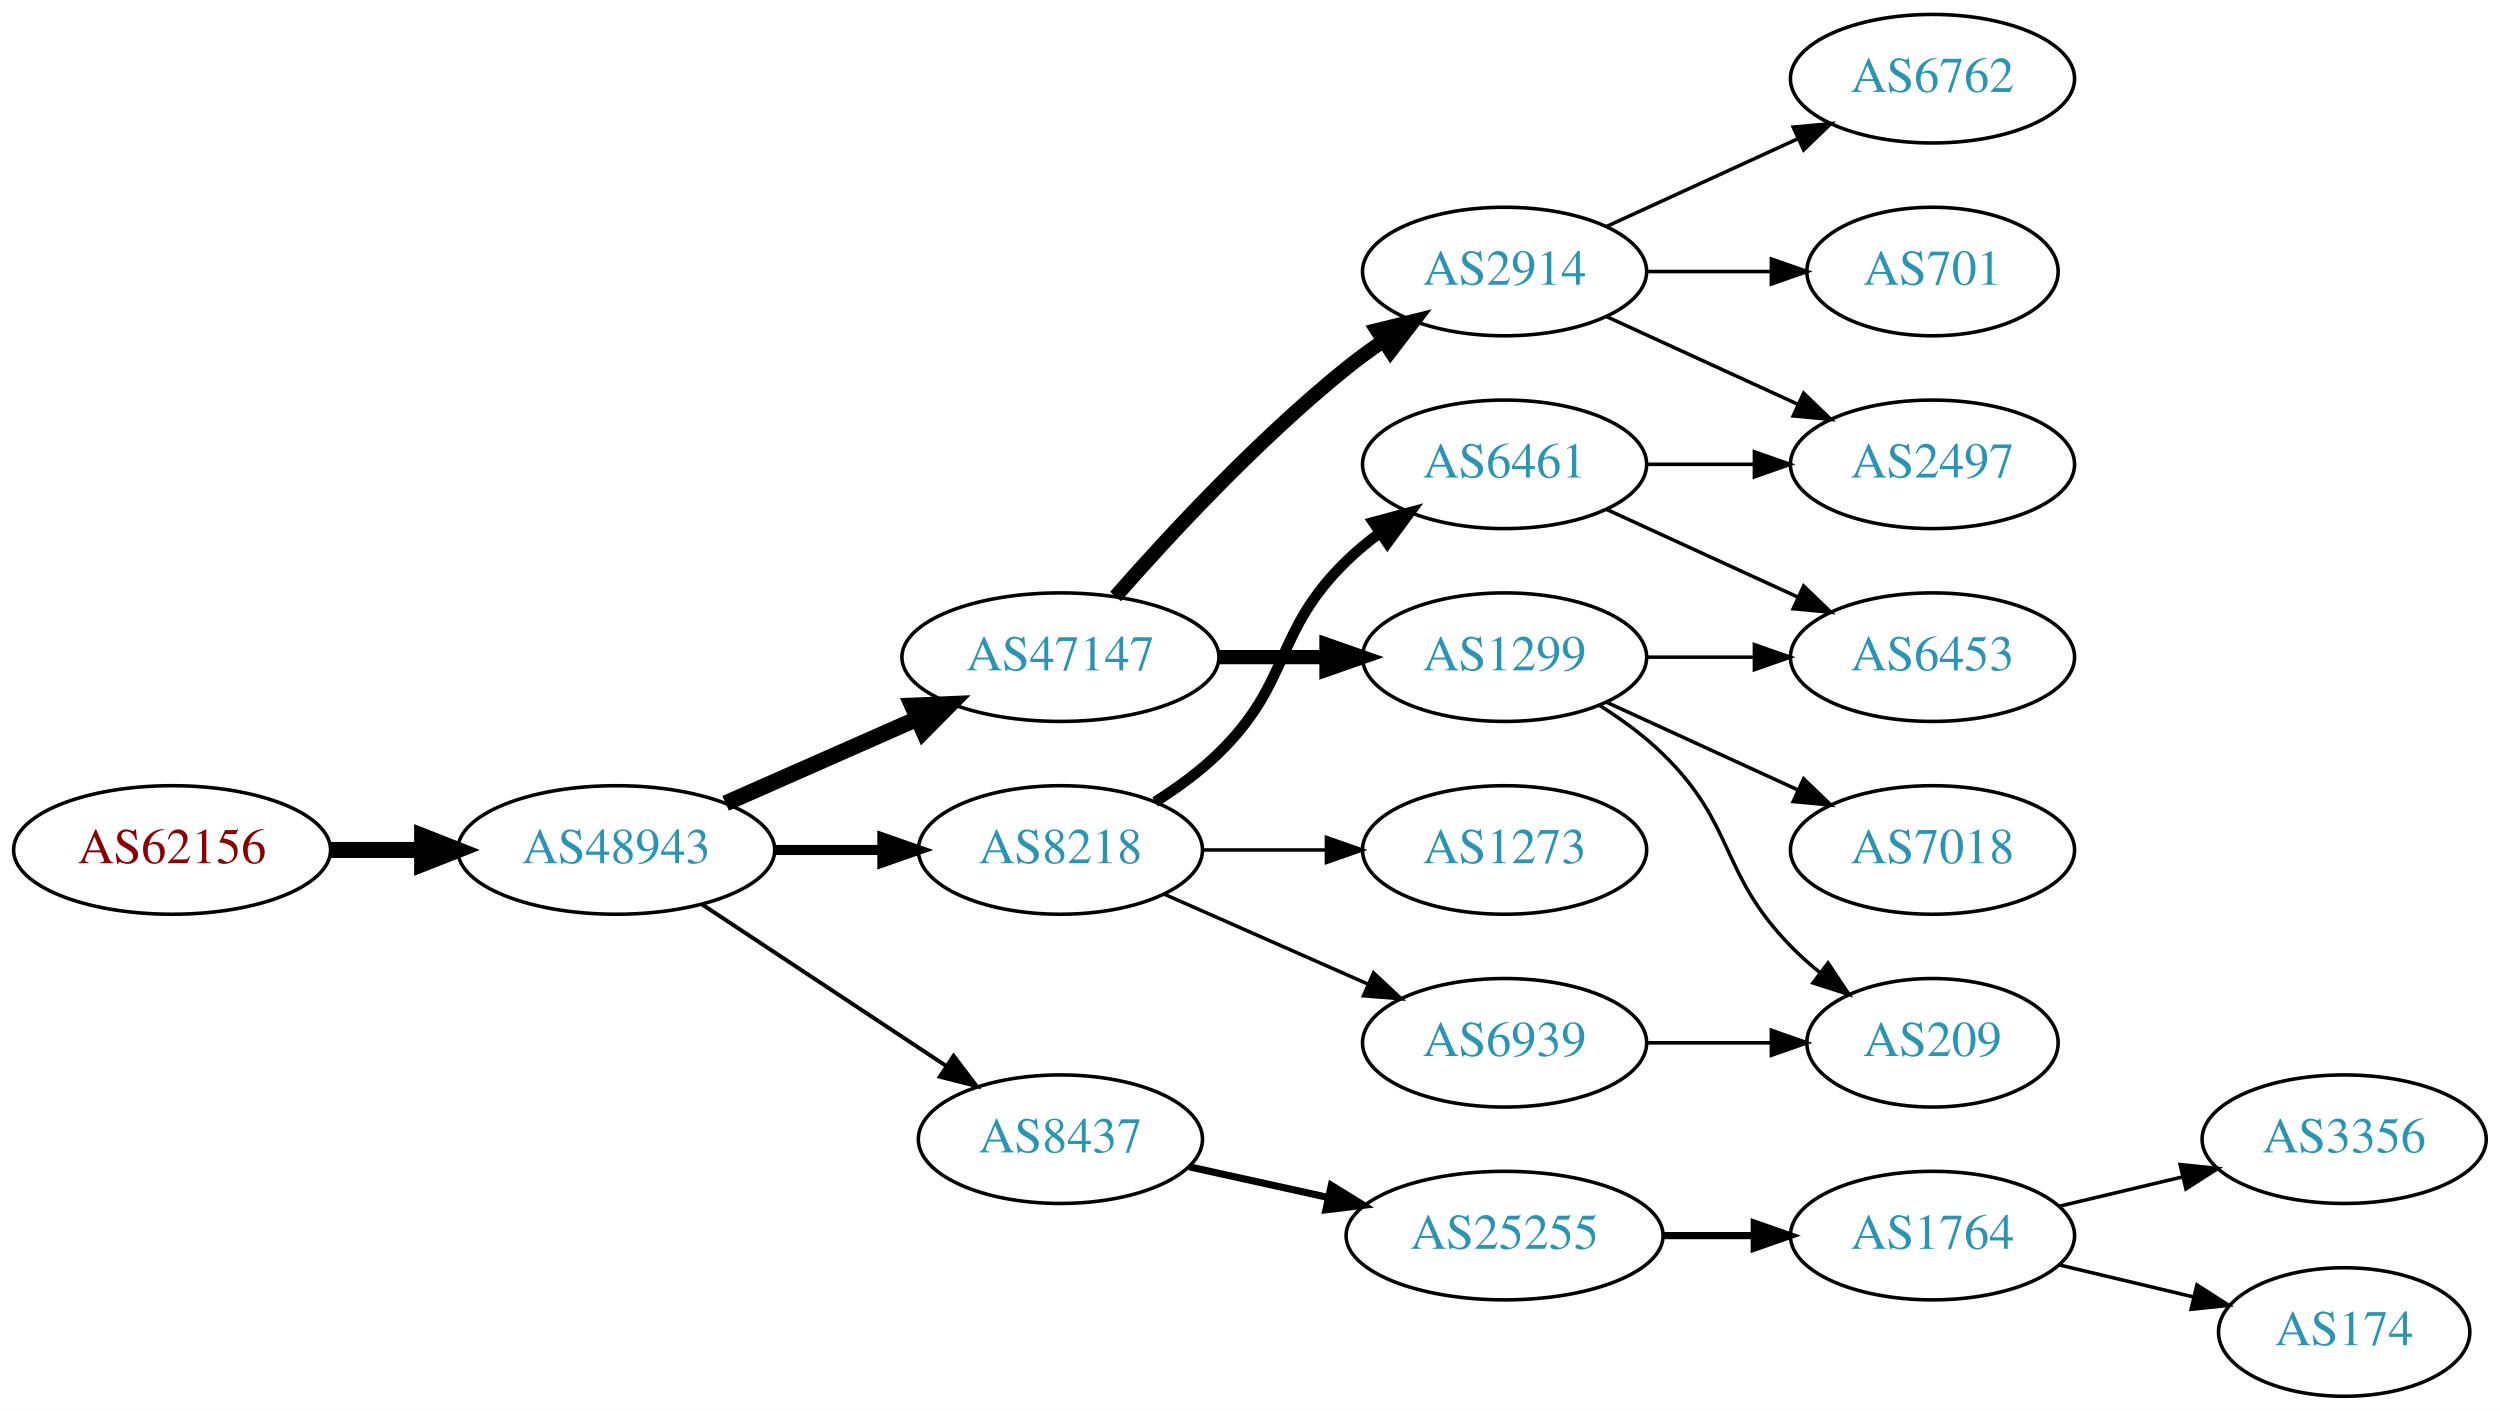
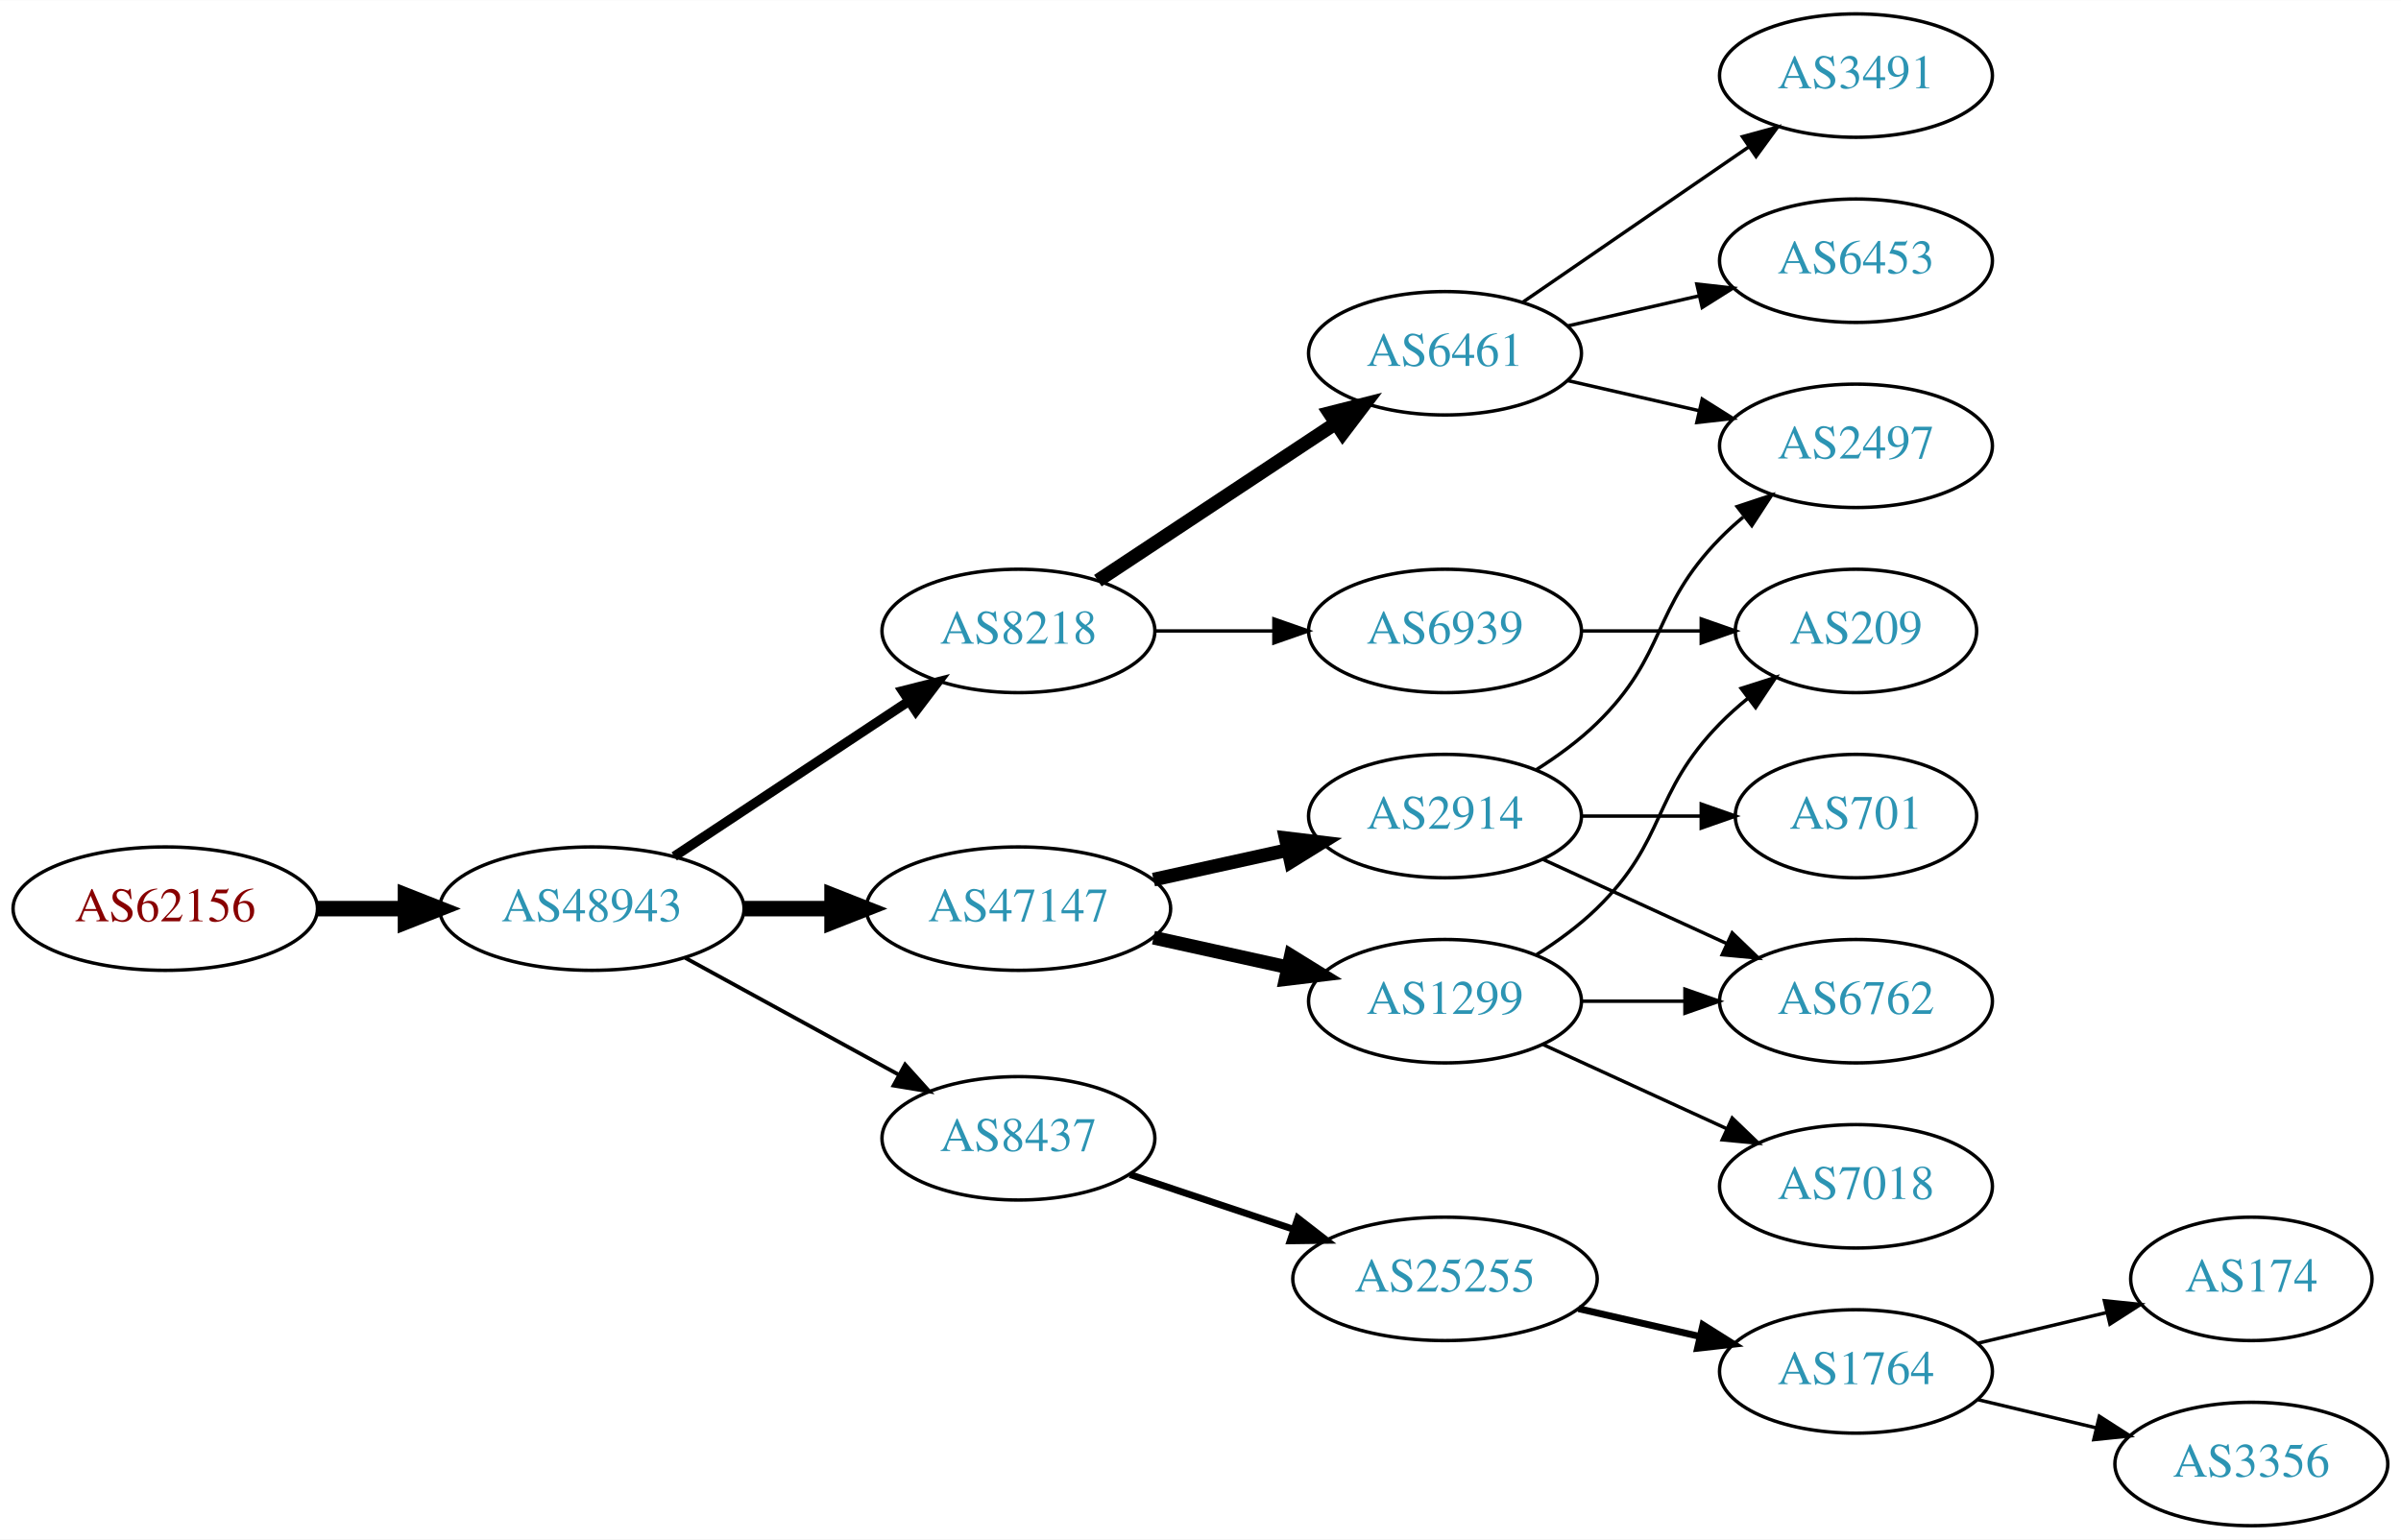
- <svg xmlns="http://www.w3.org/2000/svg" xmlns:xlink="http://www.w3.org/1999/xlink" width="700pt" height="395pt" viewBox="0.00 0.00 700.15 395.00">
-   <g id="graph0" class="graph" transform="scale(1 1) rotate(0) translate(4 391)">
-     <polygon fill="white" stroke="none" points="-4,4 -4,-391 696.155,-391 696.155,4 -4,4" />
+ <svg xmlns="http://www.w3.org/2000/svg" xmlns:xlink="http://www.w3.org/1999/xlink" width="700pt" height="449pt" viewBox="0.00 0.00 700.15 449.00">
+   <g id="graph0" class="graph" transform="scale(1 1) rotate(0) translate(4 445)">
+     <polygon fill="white" stroke="none" points="-4,4 -4,-445 696.155,-445 696.155,4 -4,4" />
    <g id="node1" class="node">
      <g id="a_node1">
        <a xlink:href="/asn/62156" xlink:title="AS62156 ~ HXS GmbH [AT]">
-           <ellipse fill="#ffffff" stroke="black" cx="44.196" cy="-153" rx="44.393" ry="18" />
-           <text text-anchor="middle" x="44.196" y="-149.3" font-family="Times,serif" font-size="14.00" fill="#880000">AS62156</text>
+           <ellipse fill="#ffffff" stroke="black" cx="44.196" cy="-180" rx="44.393" ry="18" />
+           <text text-anchor="middle" x="44.196" y="-176.3" font-family="Times,serif" font-size="14.00" fill="#880000">AS62156</text>
        </a>
      </g>
    </g>
    <g id="node2" class="node">
      <g id="a_node2">
        <a xlink:href="/asn/48943" xlink:title="AS48943 ~ KAPPER NETWORK-COMMUNICATIONS GmbH [AT]">
-           <ellipse fill="#ffffff" stroke="black" cx="168.588" cy="-153" rx="44.393" ry="18" />
-           <text text-anchor="middle" x="168.588" y="-149.3" font-family="Times,serif" font-size="14.00" fill="#2c94b3">AS48943</text>
+           <ellipse fill="#ffffff" stroke="black" cx="168.588" cy="-180" rx="44.393" ry="18" />
+           <text text-anchor="middle" x="168.588" y="-176.3" font-family="Times,serif" font-size="14.00" fill="#2c94b3">AS48943</text>
        </a>
      </g>
    </g>
    <g id="edge1" class="edge">
-       <path fill="none" stroke="black" stroke-width="4.5" d="M88.692,-153C96.898,-153 105.569,-153 114.041,-153" />
-       <polygon fill="black" stroke="black" stroke-width="4.5" points="114.233,-156.938 124.233,-153 114.233,-149.063 114.233,-156.938" />
+       <path fill="none" stroke="black" stroke-width="4.5" d="M88.692,-180C96.898,-180 105.569,-180 114.041,-180" />
+       <polygon fill="black" stroke="black" stroke-width="4.5" points="114.233,-183.938 124.233,-180 114.233,-176.063 114.233,-183.938" />
    </g>
    <g id="node3" class="node">
      <g id="a_node3">
-         <a xlink:href="/asn/47147" xlink:title="AS47147 ~ ANEXIA Internetdienstleistungs GmbH [AT]">
-           <ellipse fill="#ffffff" stroke="black" cx="292.98" cy="-207" rx="44.393" ry="18" />
-           <text text-anchor="middle" x="292.98" y="-203.3" font-family="Times,serif" font-size="14.00" fill="#2c94b3">AS47147</text>
+         <a xlink:href="/asn/8218" xlink:title="AS8218 ~ legacy Neotelecoms [FR]">
+           <ellipse fill="#ffffff" stroke="black" cx="292.98" cy="-261" rx="39.794" ry="18" />
+           <text text-anchor="middle" x="292.98" y="-257.3" font-family="Times,serif" font-size="14.00" fill="#2c94b3">AS8218</text>
        </a>
      </g>
    </g>
    <g id="edge2" class="edge">
-       <path fill="none" stroke="black" stroke-width="4.5" d="M199.216,-166.072C215.333,-173.183 235.473,-182.069 252.865,-189.742" />
-       <polygon fill="black" stroke="black" stroke-width="4.5" points="251.463,-193.427 262.201,-193.861 254.642,-186.222 251.463,-193.427" />
+       <path fill="none" stroke="black" stroke-width="2.812" d="M192.609,-195.235C211.963,-208.044 239.798,-226.466 261.088,-240.555" />
+       <polygon fill="black" stroke="black" stroke-width="2.812" points="259.205,-243.506 269.476,-246.107 263.069,-237.669 259.205,-243.506" />
    </g>
    <g id="node4" class="node">
      <g id="a_node4">
-         <a xlink:href="/asn/8218" xlink:title="AS8218 ~ legacy Neotelecoms [FR]">
-           <ellipse fill="#ffffff" stroke="black" cx="292.98" cy="-153" rx="39.794" ry="18" />
-           <text text-anchor="middle" x="292.98" y="-149.3" font-family="Times,serif" font-size="14.00" fill="#2c94b3">AS8218</text>
+         <a xlink:href="/asn/47147" xlink:title="AS47147 ~ ANEXIA Internetdienstleistungs GmbH [AT]">
+           <ellipse fill="#ffffff" stroke="black" cx="292.98" cy="-180" rx="44.393" ry="18" />
+           <text text-anchor="middle" x="292.98" y="-176.3" font-family="Times,serif" font-size="14.00" fill="#2c94b3">AS47147</text>
        </a>
      </g>
    </g>
    <g id="edge3" class="edge">
-       <path fill="none" stroke="black" stroke-width="2.812" d="M213.084,-153C222.773,-153 233.11,-153 243.002,-153" />
-       <polygon fill="black" stroke="black" stroke-width="2.812" points="243.105,-156.5 253.105,-153 243.105,-149.5 243.105,-156.5" />
+       <path fill="none" stroke="black" stroke-width="4.5" d="M213.084,-180C221.29,-180 229.961,-180 238.434,-180" />
+       <polygon fill="black" stroke="black" stroke-width="4.5" points="238.625,-183.938 248.625,-180 238.625,-176.063 238.625,-183.938" />
    </g>
    <g id="node5" class="node">
      <g id="a_node5">
        <a xlink:href="/asn/8437" xlink:title="AS8437 ~ Hutchison Drei Austria GmbH [AT]">
-           <ellipse fill="#ffffff" stroke="black" cx="292.98" cy="-72" rx="39.794" ry="18" />
-           <text text-anchor="middle" x="292.98" y="-68.3" font-family="Times,serif" font-size="14.00" fill="#2c94b3">AS8437</text>
+           <ellipse fill="#ffffff" stroke="black" cx="292.98" cy="-113" rx="39.794" ry="18" />
+           <text text-anchor="middle" x="292.98" y="-109.3" font-family="Times,serif" font-size="14.00" fill="#2c94b3">AS8437</text>
        </a>
      </g>
    </g>
    <g id="edge4" class="edge">
-       <path fill="none" stroke="black" stroke-width="1.125" d="M192.609,-137.765C211.963,-124.956 239.798,-106.534 261.088,-92.445" />
-       <polygon fill="black" stroke="black" stroke-width="1.125" points="263.069,-95.331 269.476,-86.894 259.205,-89.494 263.069,-95.331" />
+       <path fill="none" stroke="black" stroke-width="1.125" d="M195.844,-165.627C214.035,-155.669 238.421,-142.32 258.08,-131.558" />
+       <polygon fill="black" stroke="black" stroke-width="1.125" points="259.93,-134.535 267.021,-126.663 256.569,-128.395 259.93,-134.535" />
    </g>
    <g id="node6" class="node">
      <g id="a_node6">
-         <a xlink:href="/asn/2914" xlink:title="AS2914 ~ NTT America, Inc. [US]">
-           <ellipse fill="#ffffff" stroke="black" cx="417.373" cy="-315" rx="39.794" ry="18" />
-           <text text-anchor="middle" x="417.373" y="-311.3" font-family="Times,serif" font-size="14.00" fill="#2c94b3">AS2914</text>
+         <a xlink:href="/asn/6461" xlink:title="AS6461 ~ Zayo Bandwidth [US]">
+           <ellipse fill="#ffffff" stroke="black" cx="417.373" cy="-342" rx="39.794" ry="18" />
+           <text text-anchor="middle" x="417.373" y="-338.3" font-family="Times,serif" font-size="14.00" fill="#2c94b3">AS6461</text>
        </a>
      </g>
    </g>
    <g id="edge5" class="edge">
-       <path fill="none" stroke="black" stroke-width="4" d="M308.413,-223.983C323.544,-241.229 348.509,-268.148 373.176,-288 376.432,-290.62 379.957,-293.192 383.542,-295.646" />
-       <polygon fill="black" stroke="black" stroke-width="4" points="381.629,-298.577 391.914,-301.121 385.46,-292.719 381.629,-298.577" />
+       <path fill="none" stroke="black" stroke-width="4" d="M316.145,-275.668C335.519,-288.491 363.852,-307.241 385.455,-321.538" />
+       <polygon fill="black" stroke="black" stroke-width="4" points="383.689,-324.567 393.96,-327.167 387.552,-318.729 383.689,-324.567" />
    </g>
    <g id="node7" class="node">
      <g id="a_node7">
+         <a xlink:href="/asn/6939" xlink:title="AS6939 ~ Hurricane Electric LLC [US]">
+           <ellipse fill="#ffffff" stroke="black" cx="417.373" cy="-261" rx="39.794" ry="18" />
+           <text text-anchor="middle" x="417.373" y="-257.3" font-family="Times,serif" font-size="14.00" fill="#2c94b3">AS6939</text>
+         </a>
+       </g>
+     </g>
+     <g id="edge6" class="edge">
+       <path fill="none" stroke="black" d="M332.706,-261C343.644,-261 355.695,-261 367.161,-261" />
+       <polygon fill="black" stroke="black" points="367.479,-264.5 377.479,-261 367.479,-257.5 367.479,-264.5" />
+     </g>
+     <g id="node8" class="node">
+       <g id="a_node8">
        <a xlink:href="/asn/1299" xlink:title="AS1299 ~ Telia Carrier [EU]">
+           <ellipse fill="#ffffff" stroke="black" cx="417.373" cy="-153" rx="39.794" ry="18" />
+           <text text-anchor="middle" x="417.373" y="-149.3" font-family="Times,serif" font-size="14.00" fill="#2c94b3">AS1299</text>
+         </a>
+       </g>
+     </g>
+     <g id="edge7" class="edge">
+       <path fill="none" stroke="black" stroke-width="4" d="M332.37,-171.531C344.761,-168.798 358.608,-165.743 371.429,-162.915" />
+       <polygon fill="black" stroke="black" stroke-width="4" points="372.432,-166.278 381.443,-160.705 370.924,-159.442 372.432,-166.278" />
+     </g>
+     <g id="node9" class="node">
+       <g id="a_node9">
+         <a xlink:href="/asn/2914" xlink:title="AS2914 ~ NTT America, Inc. [US]">
          <ellipse fill="#ffffff" stroke="black" cx="417.373" cy="-207" rx="39.794" ry="18" />
-           <text text-anchor="middle" x="417.373" y="-203.3" font-family="Times,serif" font-size="14.00" fill="#2c94b3">AS1299</text>
-         </a>
-       </g>
-     </g>
-     <g id="edge6" class="edge">
-       <path fill="none" stroke="black" stroke-width="4" d="M337.476,-207C347.165,-207 357.502,-207 367.394,-207" />
-       <polygon fill="black" stroke="black" stroke-width="4" points="367.497,-210.5 377.497,-207 367.497,-203.5 367.497,-210.5" />
+           <text text-anchor="middle" x="417.373" y="-203.3" font-family="Times,serif" font-size="14.00" fill="#2c94b3">AS2914</text>
+         </a>
+       </g>
+     </g>
+     <g id="edge8" class="edge">
+       <path fill="none" stroke="black" stroke-width="4" d="M332.37,-188.469C344.761,-191.202 358.608,-194.257 371.429,-197.085" />
+       <polygon fill="black" stroke="black" stroke-width="4" points="370.924,-200.558 381.443,-199.295 372.432,-193.722 370.924,-200.558" />
+     </g>
+     <g id="node10" class="node">
+       <g id="a_node10">
+         <a xlink:href="/asn/25255" xlink:title="AS25255 ~ ==&gt; TELE2 AUSTRIA &lt;== [AT]">
+           <ellipse fill="#ffffff" stroke="black" cx="417.373" cy="-72" rx="44.393" ry="18" />
+           <text text-anchor="middle" x="417.373" y="-68.3" font-family="Times,serif" font-size="14.00" fill="#2c94b3">AS25255</text>
+         </a>
+       </g>
+     </g>
+     <g id="edge9" class="edge">
+       <path fill="none" stroke="black" stroke-width="2" d="M325.499,-102.441C340.046,-97.569 357.544,-91.707 373.285,-86.434" />
+       <polygon fill="black" stroke="black" stroke-width="2" points="374.447,-89.736 382.817,-83.241 372.223,-83.098 374.447,-89.736" />
+     </g>
+     <g id="node15" class="node">
+       <g id="a_node15">
+         <a xlink:href="/asn/2497" xlink:title="AS2497 ~ Internet Initiative Japan Inc. [JP]">
+           <ellipse fill="#ffffff" stroke="black" cx="537.215" cy="-315" rx="39.794" ry="18" />
+           <text text-anchor="middle" x="537.215" y="-311.3" font-family="Times,serif" font-size="14.00" fill="#2c94b3">AS2497</text>
+         </a>
+       </g>
+     </g>
+     <g id="edge14" class="edge">
+       <path fill="none" stroke="black" d="M453.092,-334.045C465.092,-331.296 478.713,-328.175 491.405,-325.267" />
+       <polygon fill="black" stroke="black" points="492.371,-328.636 501.337,-322.991 490.808,-321.813 492.371,-328.636" />
+     </g>
+     <g id="node16" class="node">
+       <g id="a_node16">
+         <a xlink:href="/asn/6453" xlink:title="AS6453 ~ TATA COMMUNICATIONS (AMERICA) INC [US]">
+           <ellipse fill="#ffffff" stroke="black" cx="537.215" cy="-369" rx="39.794" ry="18" />
+           <text text-anchor="middle" x="537.215" y="-365.3" font-family="Times,serif" font-size="14.00" fill="#2c94b3">AS6453</text>
+         </a>
+       </g>
+     </g>
+     <g id="edge15" class="edge">
+       <path fill="none" stroke="black" d="M453.092,-349.955C465.092,-352.704 478.713,-355.825 491.405,-358.733" />
+       <polygon fill="black" stroke="black" points="490.808,-362.187 501.337,-361.009 492.371,-355.364 490.808,-362.187" />
+     </g>
+     <g id="node17" class="node">
+       <g id="a_node17">
+         <a xlink:href="/asn/3491" xlink:title="AS3491 ~ PCCW Global, Inc. [US]">
+           <ellipse fill="#ffffff" stroke="black" cx="537.215" cy="-423" rx="39.794" ry="18" />
+           <text text-anchor="middle" x="537.215" y="-419.3" font-family="Times,serif" font-size="14.00" fill="#2c94b3">AS3491</text>
+         </a>
+       </g>
+     </g>
+     <g id="edge16" class="edge">
+       <path fill="none" stroke="black" d="M439.987,-356.857C458.475,-369.565 485.289,-387.995 505.919,-402.175" />
+       <polygon fill="black" stroke="black" points="504.115,-405.183 514.339,-407.963 508.081,-399.414 504.115,-405.183" />
    </g>
    <g id="node14" class="node">
      <g id="a_node14">
-         <a xlink:href="/asn/6461" xlink:title="AS6461 ~ Zayo Bandwidth [US]">
-           <ellipse fill="#ffffff" stroke="black" cx="417.373" cy="-261" rx="39.794" ry="18" />
-           <text text-anchor="middle" x="417.373" y="-257.3" font-family="Times,serif" font-size="14.00" fill="#2c94b3">AS6461</text>
+         <a xlink:href="/asn/209" xlink:title="AS209 ~ CenturyLink Communications, LLC [US]">
+           <ellipse fill="#ffffff" stroke="black" cx="537.215" cy="-261" rx="35.194" ry="18" />
+           <text text-anchor="middle" x="537.215" y="-257.3" font-family="Times,serif" font-size="14.00" fill="#2c94b3">AS209</text>
        </a>
      </g>
    </g>
    <g id="edge13" class="edge">
-       <path fill="none" stroke="black" stroke-width="3" d="M319.509,-166.462C325.672,-170.362 331.974,-174.948 337.176,-180 357.87,-200.094 352.483,-213.906 373.176,-234 376.022,-236.763 379.195,-239.386 382.496,-241.834" />
-       <polygon fill="black" stroke="black" stroke-width="3" points="380.612,-244.786 390.843,-247.538 384.561,-239.006 380.612,-244.786" />
-     </g>
-     <g id="node15" class="node">
-       <g id="a_node15">
-         <a xlink:href="/asn/1273" xlink:title="AS1273 ~ Vodafone Group PLC [EU]">
-           <ellipse fill="#ffffff" stroke="black" cx="417.373" cy="-153" rx="39.794" ry="18" />
-           <text text-anchor="middle" x="417.373" y="-149.3" font-family="Times,serif" font-size="14.00" fill="#2c94b3">AS1273</text>
-         </a>
-       </g>
-     </g>
-     <g id="edge14" class="edge">
-       <path fill="none" stroke="black" d="M332.706,-153C343.644,-153 355.695,-153 367.161,-153" />
-       <polygon fill="black" stroke="black" points="367.479,-156.5 377.479,-153 367.479,-149.5 367.479,-156.5" />
-     </g>
-     <g id="node16" class="node">
-       <g id="a_node16">
-         <a xlink:href="/asn/6939" xlink:title="AS6939 ~ Hurricane Electric LLC [US]">
-           <ellipse fill="#ffffff" stroke="black" cx="417.373" cy="-99" rx="39.794" ry="18" />
-           <text text-anchor="middle" x="417.373" y="-95.3" font-family="Times,serif" font-size="14.00" fill="#2c94b3">AS6939</text>
-         </a>
-       </g>
-     </g>
-     <g id="edge15" class="edge">
-       <path fill="none" stroke="black" d="M322.06,-140.611C339.008,-133.134 360.805,-123.517 379.174,-115.412" />
-       <polygon fill="black" stroke="black" points="380.688,-118.57 388.424,-111.331 377.862,-112.166 380.688,-118.57" />
-     </g>
-     <g id="node17" class="node">
-       <g id="a_node17">
-         <a xlink:href="/asn/25255" xlink:title="AS25255 ~ ==&gt; TELE2 AUSTRIA &lt;== [AT]">
-           <ellipse fill="#ffffff" stroke="black" cx="417.373" cy="-45" rx="44.393" ry="18" />
-           <text text-anchor="middle" x="417.373" y="-41.3" font-family="Times,serif" font-size="14.00" fill="#2c94b3">AS25255</text>
-         </a>
-       </g>
+       <path fill="none" stroke="black" d="M457.285,-261C468.372,-261 480.531,-261 491.914,-261" />
+       <polygon fill="black" stroke="black" points="492.096,-264.5 502.096,-261 492.096,-257.5 492.096,-264.5" />
+     </g>
+     <g id="edge22" class="edge">
+       <path fill="none" stroke="black" d="M443.902,-166.462C450.064,-170.362 456.366,-174.948 461.569,-180 482.262,-200.094 477.396,-213.383 497.569,-234 500.048,-236.534 502.794,-238.983 505.647,-241.304" />
+       <polygon fill="black" stroke="black" points="503.738,-244.248 513.832,-247.468 507.95,-238.657 503.738,-244.248" />
+     </g>
+     <g id="node18" class="node">
+       <g id="a_node18">
+         <a xlink:href="/asn/6762" xlink:title="AS6762 ~ TELECOM ITALIA SPARKLE S.p.A. [IT]">
+           <ellipse fill="#ffffff" stroke="black" cx="537.215" cy="-153" rx="39.794" ry="18" />
+           <text text-anchor="middle" x="537.215" y="-149.3" font-family="Times,serif" font-size="14.00" fill="#2c94b3">AS6762</text>
+         </a>
+       </g>
+     </g>
+     <g id="edge20" class="edge">
+       <path fill="none" stroke="black" d="M457.285,-153C466.839,-153 477.188,-153 487.151,-153" />
+       <polygon fill="black" stroke="black" points="487.343,-156.5 497.343,-153 487.343,-149.5 487.343,-156.5" />
+     </g>
+     <g id="node20" class="node">
+       <g id="a_node20">
+         <a xlink:href="/asn/7018" xlink:title="AS7018 ~ AT&amp;T Services, Inc. [US]">
+           <ellipse fill="#ffffff" stroke="black" cx="537.215" cy="-99" rx="39.794" ry="18" />
+           <text text-anchor="middle" x="537.215" y="-95.3" font-family="Times,serif" font-size="14.00" fill="#2c94b3">AS7018</text>
+         </a>
+       </g>
+     </g>
+     <g id="edge21" class="edge">
+       <path fill="none" stroke="black" d="M446.001,-140.339C461.958,-133.027 482.229,-123.739 499.512,-115.819" />
+       <polygon fill="black" stroke="black" points="501.126,-118.929 508.759,-111.581 498.21,-112.565 501.126,-118.929" />
    </g>
    <g id="edge18" class="edge">
-       <path fill="none" stroke="black" stroke-width="2" d="M329.053,-64.263C341.092,-61.607 354.792,-58.585 367.713,-55.734" />
-       <polygon fill="black" stroke="black" stroke-width="2" points="368.851,-59.068 377.862,-53.495 367.343,-52.232 368.851,-59.068" />
-     </g>
-     <g id="node8" class="node">
-       <g id="a_node8">
+       <path fill="none" stroke="black" d="M443.902,-220.462C450.064,-224.362 456.366,-228.948 461.569,-234 482.262,-254.094 477.396,-267.383 497.569,-288 499.661,-290.139 501.945,-292.218 504.322,-294.21" />
+       <polygon fill="black" stroke="black" points="502.565,-297.275 512.621,-300.611 506.84,-291.732 502.565,-297.275" />
+     </g>
+     <g id="edge17" class="edge">
+       <path fill="none" stroke="black" d="M446.001,-194.339C461.958,-187.027 482.229,-177.739 499.512,-169.819" />
+       <polygon fill="black" stroke="black" points="501.126,-172.929 508.759,-165.581 498.21,-166.565 501.126,-172.929" />
+     </g>
+     <g id="node19" class="node">
+       <g id="a_node19">
        <a xlink:href="/asn/701" xlink:title="AS701 ~ UUNET [US]">
-           <ellipse fill="#ffffff" stroke="black" cx="537.215" cy="-315" rx="35.194" ry="18" />
-           <text text-anchor="middle" x="537.215" y="-311.3" font-family="Times,serif" font-size="14.00" fill="#2c94b3">AS701</text>
-         </a>
-       </g>
-     </g>
-     <g id="edge7" class="edge">
-       <path fill="none" stroke="black" d="M457.285,-315C468.372,-315 480.531,-315 491.914,-315" />
-       <polygon fill="black" stroke="black" points="492.096,-318.5 502.096,-315 492.096,-311.5 492.096,-318.5" />
-     </g>
-     <g id="node9" class="node">
-       <g id="a_node9">
-         <a xlink:href="/asn/2497" xlink:title="AS2497 ~ Internet Initiative Japan Inc. [JP]">
-           <ellipse fill="#ffffff" stroke="black" cx="537.215" cy="-261" rx="39.794" ry="18" />
-           <text text-anchor="middle" x="537.215" y="-257.3" font-family="Times,serif" font-size="14.00" fill="#2c94b3">AS2497</text>
-         </a>
-       </g>
-     </g>
-     <g id="edge8" class="edge">
-       <path fill="none" stroke="black" d="M446.001,-302.339C461.958,-295.027 482.229,-285.739 499.512,-277.819" />
-       <polygon fill="black" stroke="black" points="501.126,-280.929 508.759,-273.581 498.21,-274.565 501.126,-280.929" />
-     </g>
-     <g id="node10" class="node">
-       <g id="a_node10">
-         <a xlink:href="/asn/6762" xlink:title="AS6762 ~ TELECOM ITALIA SPARKLE S.p.A. [IT]">
-           <ellipse fill="#ffffff" stroke="black" cx="537.215" cy="-369" rx="39.794" ry="18" />
-           <text text-anchor="middle" x="537.215" y="-365.3" font-family="Times,serif" font-size="14.00" fill="#2c94b3">AS6762</text>
-         </a>
-       </g>
-     </g>
-     <g id="edge9" class="edge">
-       <path fill="none" stroke="black" d="M446.001,-327.661C461.958,-334.973 482.229,-344.261 499.512,-352.181" />
-       <polygon fill="black" stroke="black" points="498.21,-355.435 508.759,-356.419 501.126,-349.071 498.21,-355.435" />
+           <ellipse fill="#ffffff" stroke="black" cx="537.215" cy="-207" rx="35.194" ry="18" />
+           <text text-anchor="middle" x="537.215" y="-203.3" font-family="Times,serif" font-size="14.00" fill="#2c94b3">AS701</text>
+         </a>
+       </g>
+     </g>
+     <g id="edge19" class="edge">
+       <path fill="none" stroke="black" d="M457.285,-207C468.372,-207 480.531,-207 491.914,-207" />
+       <polygon fill="black" stroke="black" points="492.096,-210.5 502.096,-207 492.096,-203.5 492.096,-210.5" />
    </g>
    <g id="node11" class="node">
      <g id="a_node11">
-         <a xlink:href="/asn/7018" xlink:title="AS7018 ~ AT&amp;T Services, Inc. [US]">
-           <ellipse fill="#ffffff" stroke="black" cx="537.215" cy="-153" rx="39.794" ry="18" />
-           <text text-anchor="middle" x="537.215" y="-149.3" font-family="Times,serif" font-size="14.00" fill="#2c94b3">AS7018</text>
-         </a>
-       </g>
-     </g>
-     <g id="edge10" class="edge">
-       <path fill="none" stroke="black" d="M446.001,-194.339C461.958,-187.027 482.229,-177.739 499.512,-169.819" />
-       <polygon fill="black" stroke="black" points="501.126,-172.929 508.759,-165.581 498.21,-166.565 501.126,-172.929" />
-     </g>
-     <g id="node12" class="node">
-       <g id="a_node12">
-         <a xlink:href="/asn/209" xlink:title="AS209 ~ CenturyLink Communications, LLC [US]">
-           <ellipse fill="#ffffff" stroke="black" cx="537.215" cy="-99" rx="35.194" ry="18" />
-           <text text-anchor="middle" x="537.215" y="-95.3" font-family="Times,serif" font-size="14.00" fill="#2c94b3">AS209</text>
-         </a>
-       </g>
-     </g>
-     <g id="edge11" class="edge">
-       <path fill="none" stroke="black" d="M443.902,-193.538C450.064,-189.638 456.366,-185.052 461.569,-180 482.262,-159.906 477.396,-146.617 497.569,-126 500.048,-123.466 502.794,-121.017 505.647,-118.696" />
-       <polygon fill="black" stroke="black" points="507.95,-121.343 513.832,-112.532 503.738,-115.752 507.95,-121.343" />
-     </g>
-     <g id="node13" class="node">
-       <g id="a_node13">
-         <a xlink:href="/asn/6453" xlink:title="AS6453 ~ TATA COMMUNICATIONS (AMERICA) INC [US]">
-           <ellipse fill="#ffffff" stroke="black" cx="537.215" cy="-207" rx="39.794" ry="18" />
-           <text text-anchor="middle" x="537.215" y="-203.3" font-family="Times,serif" font-size="14.00" fill="#2c94b3">AS6453</text>
-         </a>
-       </g>
-     </g>
-     <g id="edge12" class="edge">
-       <path fill="none" stroke="black" d="M457.285,-207C466.839,-207 477.188,-207 487.151,-207" />
-       <polygon fill="black" stroke="black" points="487.343,-210.5 497.343,-207 487.343,-203.5 487.343,-210.5" />
-     </g>
-     <g id="edge16" class="edge">
-       <path fill="none" stroke="black" d="M457.285,-261C466.839,-261 477.188,-261 487.151,-261" />
-       <polygon fill="black" stroke="black" points="487.343,-264.5 497.343,-261 487.343,-257.5 487.343,-264.5" />
-     </g>
-     <g id="edge17" class="edge">
-       <path fill="none" stroke="black" d="M446.001,-248.339C461.958,-241.027 482.229,-231.739 499.512,-223.819" />
-       <polygon fill="black" stroke="black" points="501.126,-226.929 508.759,-219.581 498.21,-220.565 501.126,-226.929" />
-     </g>
-     <g id="edge22" class="edge">
-       <path fill="none" stroke="black" d="M457.285,-99C468.372,-99 480.531,-99 491.914,-99" />
-       <polygon fill="black" stroke="black" points="492.096,-102.5 502.096,-99 492.096,-95.5 492.096,-102.5" />
-     </g>
-     <g id="node18" class="node">
-       <g id="a_node18">
        <a xlink:href="/asn/1764" xlink:title="AS1764 ~ NEXTLAYER-AS [AT]">
          <ellipse fill="#ffffff" stroke="black" cx="537.215" cy="-45" rx="39.794" ry="18" />
          <text text-anchor="middle" x="537.215" y="-41.3" font-family="Times,serif" font-size="14.00" fill="#2c94b3">AS1764</text>
        </a>
      </g>
    </g>
-     <g id="edge19" class="edge">
-       <path fill="none" stroke="black" stroke-width="2" d="M461.584,-45C469.896,-45 478.659,-45 487.141,-45" />
-       <polygon fill="black" stroke="black" stroke-width="2" points="487.3,-48.5 497.3,-45 487.3,-41.5 487.3,-48.5" />
-     </g>
-     <g id="node19" class="node">
-       <g id="a_node19">
+     <g id="edge10" class="edge">
+       <path fill="none" stroke="black" stroke-width="2" d="M456.307,-63.308C467.548,-60.733 479.961,-57.889 491.584,-55.226" />
+       <polygon fill="black" stroke="black" stroke-width="2" points="492.58,-58.589 501.545,-52.944 491.016,-51.765 492.58,-58.589" />
+     </g>
+     <g id="node12" class="node">
+       <g id="a_node12">
+         <a xlink:href="/asn/174" xlink:title="AS174 ~ Cogent Communications [US]">
+           <ellipse fill="#ffffff" stroke="black" cx="652.508" cy="-72" rx="35.194" ry="18" />
+           <text text-anchor="middle" x="652.508" y="-68.3" font-family="Times,serif" font-size="14.00" fill="#2c94b3">AS174</text>
+         </a>
+       </g>
+     </g>
+     <g id="edge11" class="edge">
+       <path fill="none" stroke="black" d="M572.822,-53.248C584.617,-56.059 597.922,-59.229 610.189,-62.153" />
+       <polygon fill="black" stroke="black" points="609.655,-65.624 620.194,-64.537 611.278,-58.814 609.655,-65.624" />
+     </g>
+     <g id="node13" class="node">
+       <g id="a_node13">
        <a xlink:href="/asn/3356" xlink:title="AS3356 ~ Level 3 Parent, LLC [US]">
-           <ellipse fill="#ffffff" stroke="black" cx="652.508" cy="-72" rx="39.794" ry="18" />
-           <text text-anchor="middle" x="652.508" y="-68.3" font-family="Times,serif" font-size="14.00" fill="#2c94b3">AS3356</text>
-         </a>
-       </g>
-     </g>
-     <g id="edge20" class="edge">
-       <path fill="none" stroke="black" d="M572.822,-53.248C583.694,-55.838 595.848,-58.735 607.291,-61.462" />
-       <polygon fill="black" stroke="black" points="606.574,-64.889 617.113,-63.803 608.197,-58.08 606.574,-64.889" />
-     </g>
-     <g id="node20" class="node">
-       <g id="a_node20">
-         <a xlink:href="/asn/174" xlink:title="AS174 ~ Cogent Communications [US]">
-           <ellipse fill="#ffffff" stroke="black" cx="652.508" cy="-18" rx="35.194" ry="18" />
-           <text text-anchor="middle" x="652.508" y="-14.3" font-family="Times,serif" font-size="14.00" fill="#2c94b3">AS174</text>
-         </a>
-       </g>
-     </g>
-     <g id="edge21" class="edge">
-       <path fill="none" stroke="black" d="M572.822,-36.752C584.617,-33.941 597.922,-30.771 610.189,-27.847" />
-       <polygon fill="black" stroke="black" points="611.278,-31.186 620.194,-25.463 609.655,-24.377 611.278,-31.186" />
+           <ellipse fill="#ffffff" stroke="black" cx="652.508" cy="-18" rx="39.794" ry="18" />
+           <text text-anchor="middle" x="652.508" y="-14.3" font-family="Times,serif" font-size="14.00" fill="#2c94b3">AS3356</text>
+         </a>
+       </g>
+     </g>
+     <g id="edge12" class="edge">
+       <path fill="none" stroke="black" d="M572.822,-36.752C583.694,-34.162 595.848,-31.265 607.291,-28.538" />
+       <polygon fill="black" stroke="black" points="608.197,-31.92 617.113,-26.197 606.574,-25.111 608.197,-31.92" />
    </g>
  </g>
</svg>
